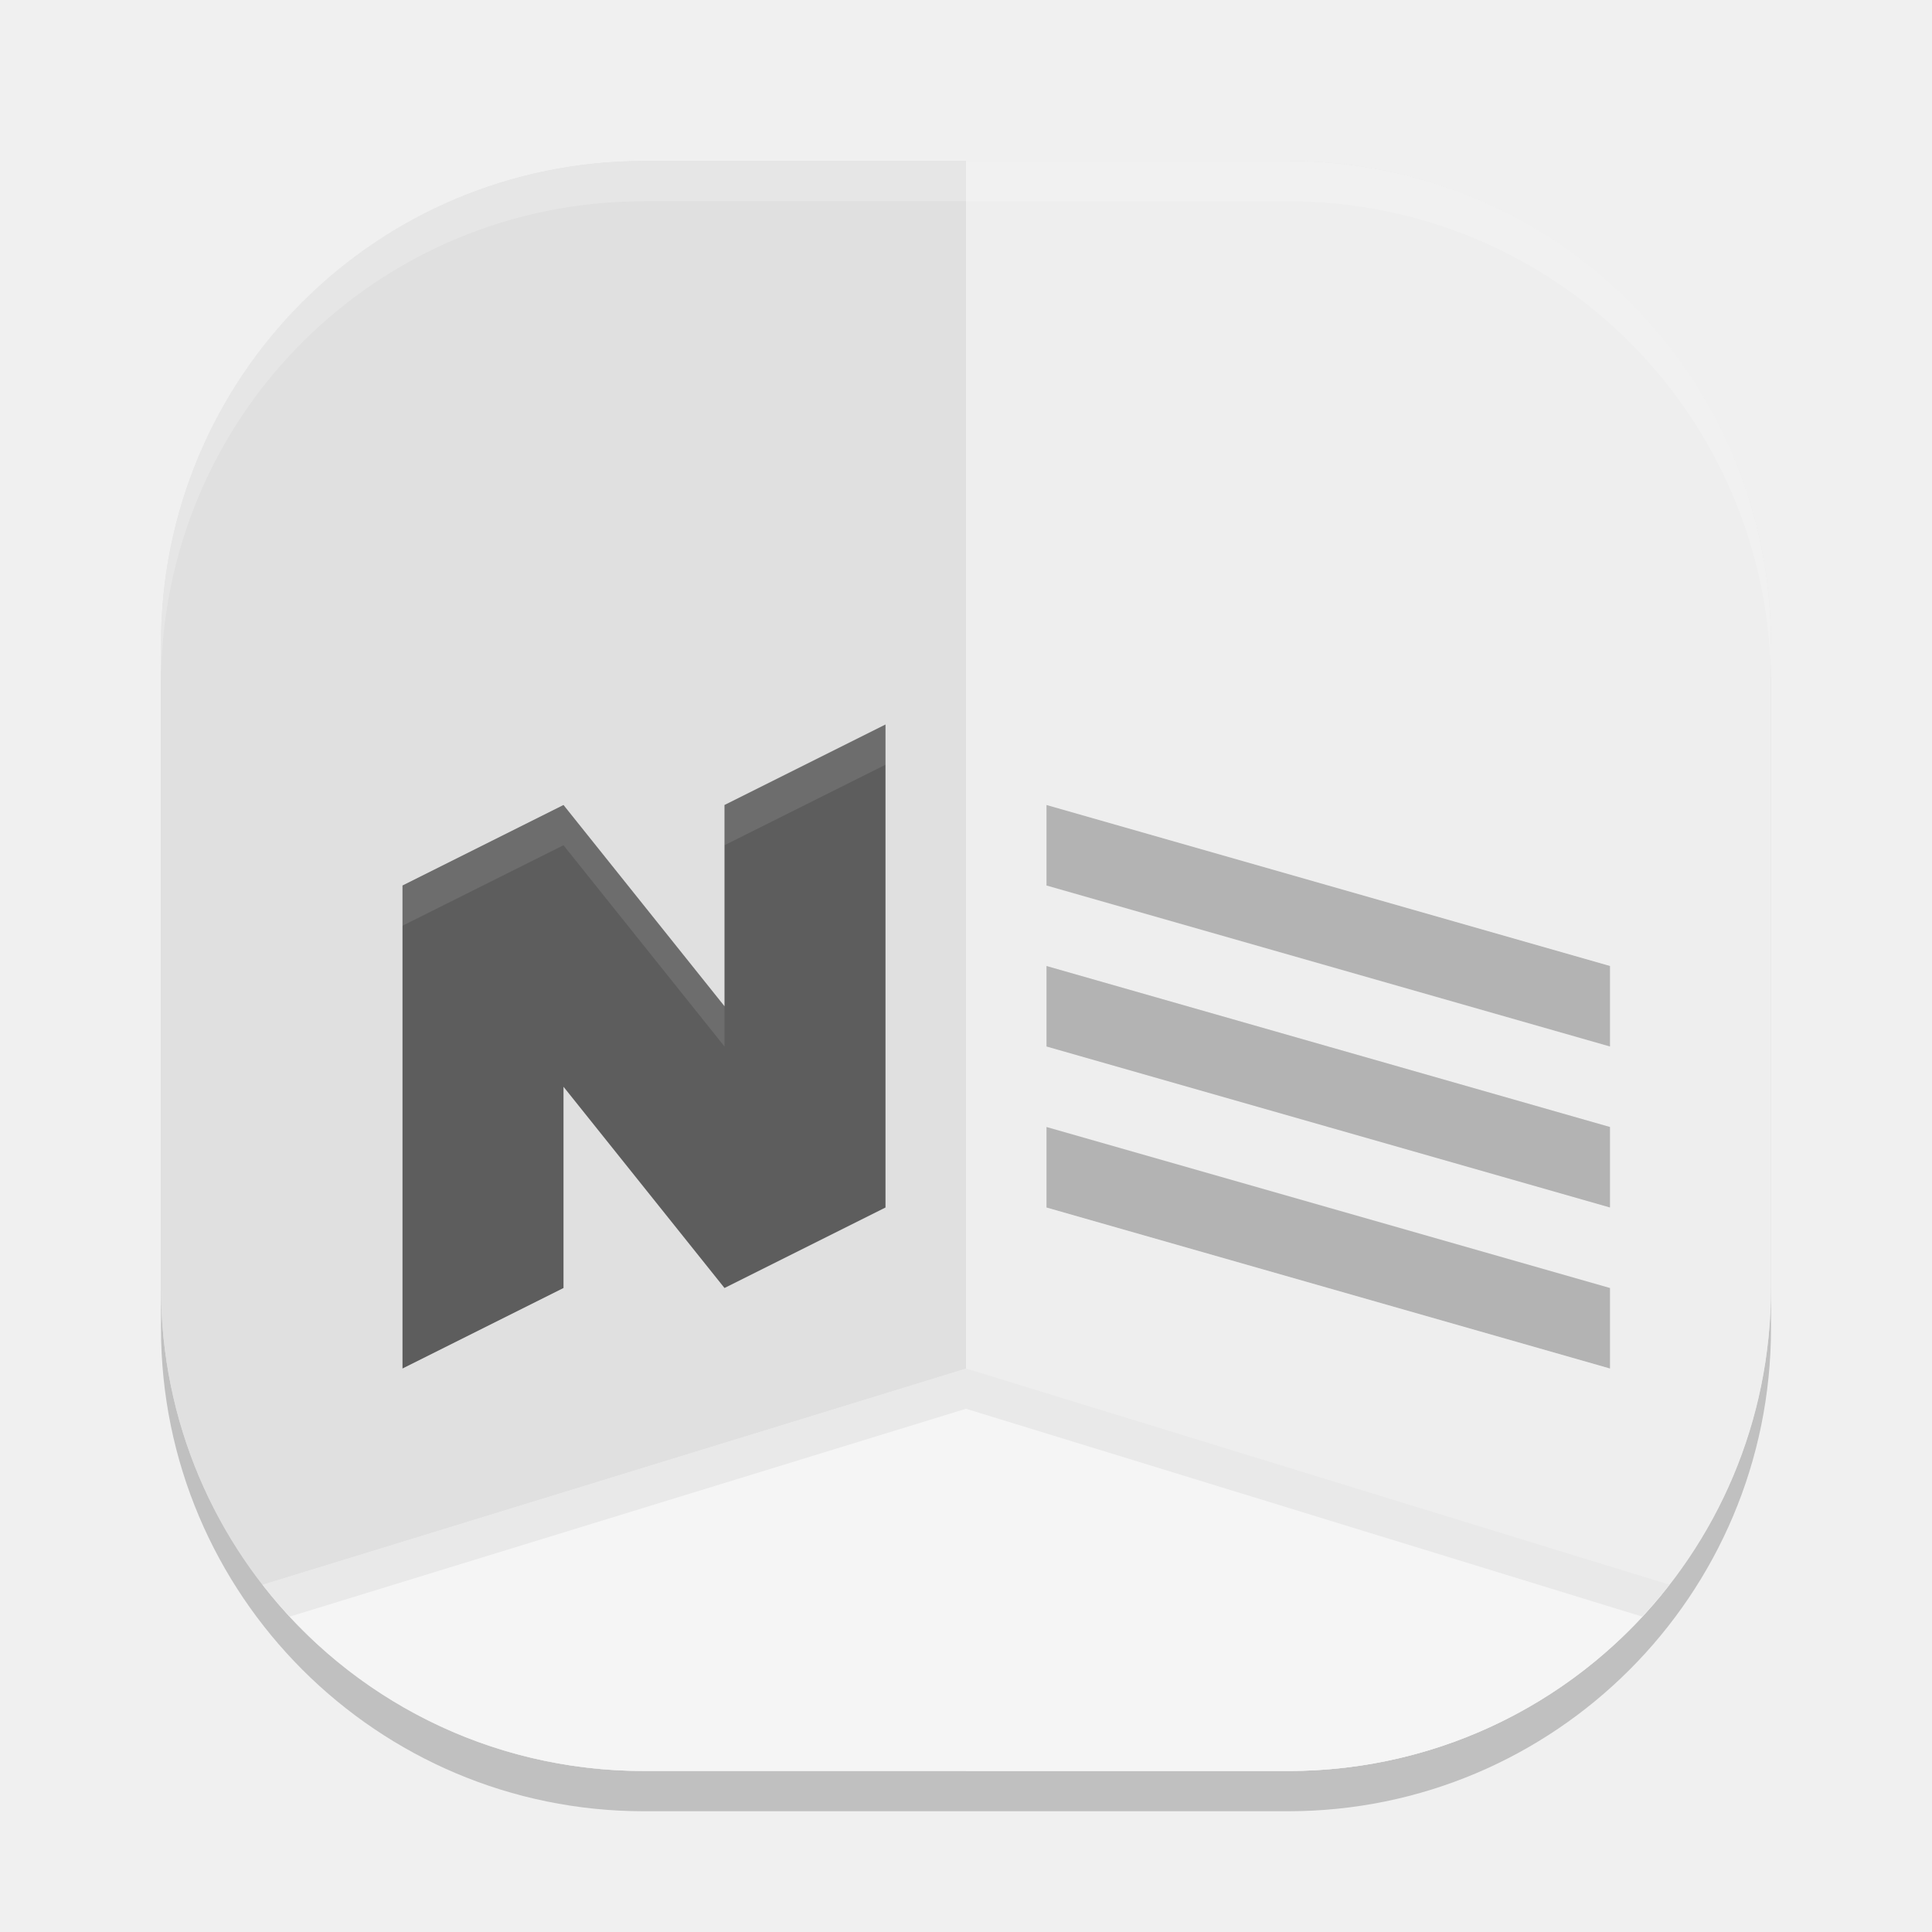
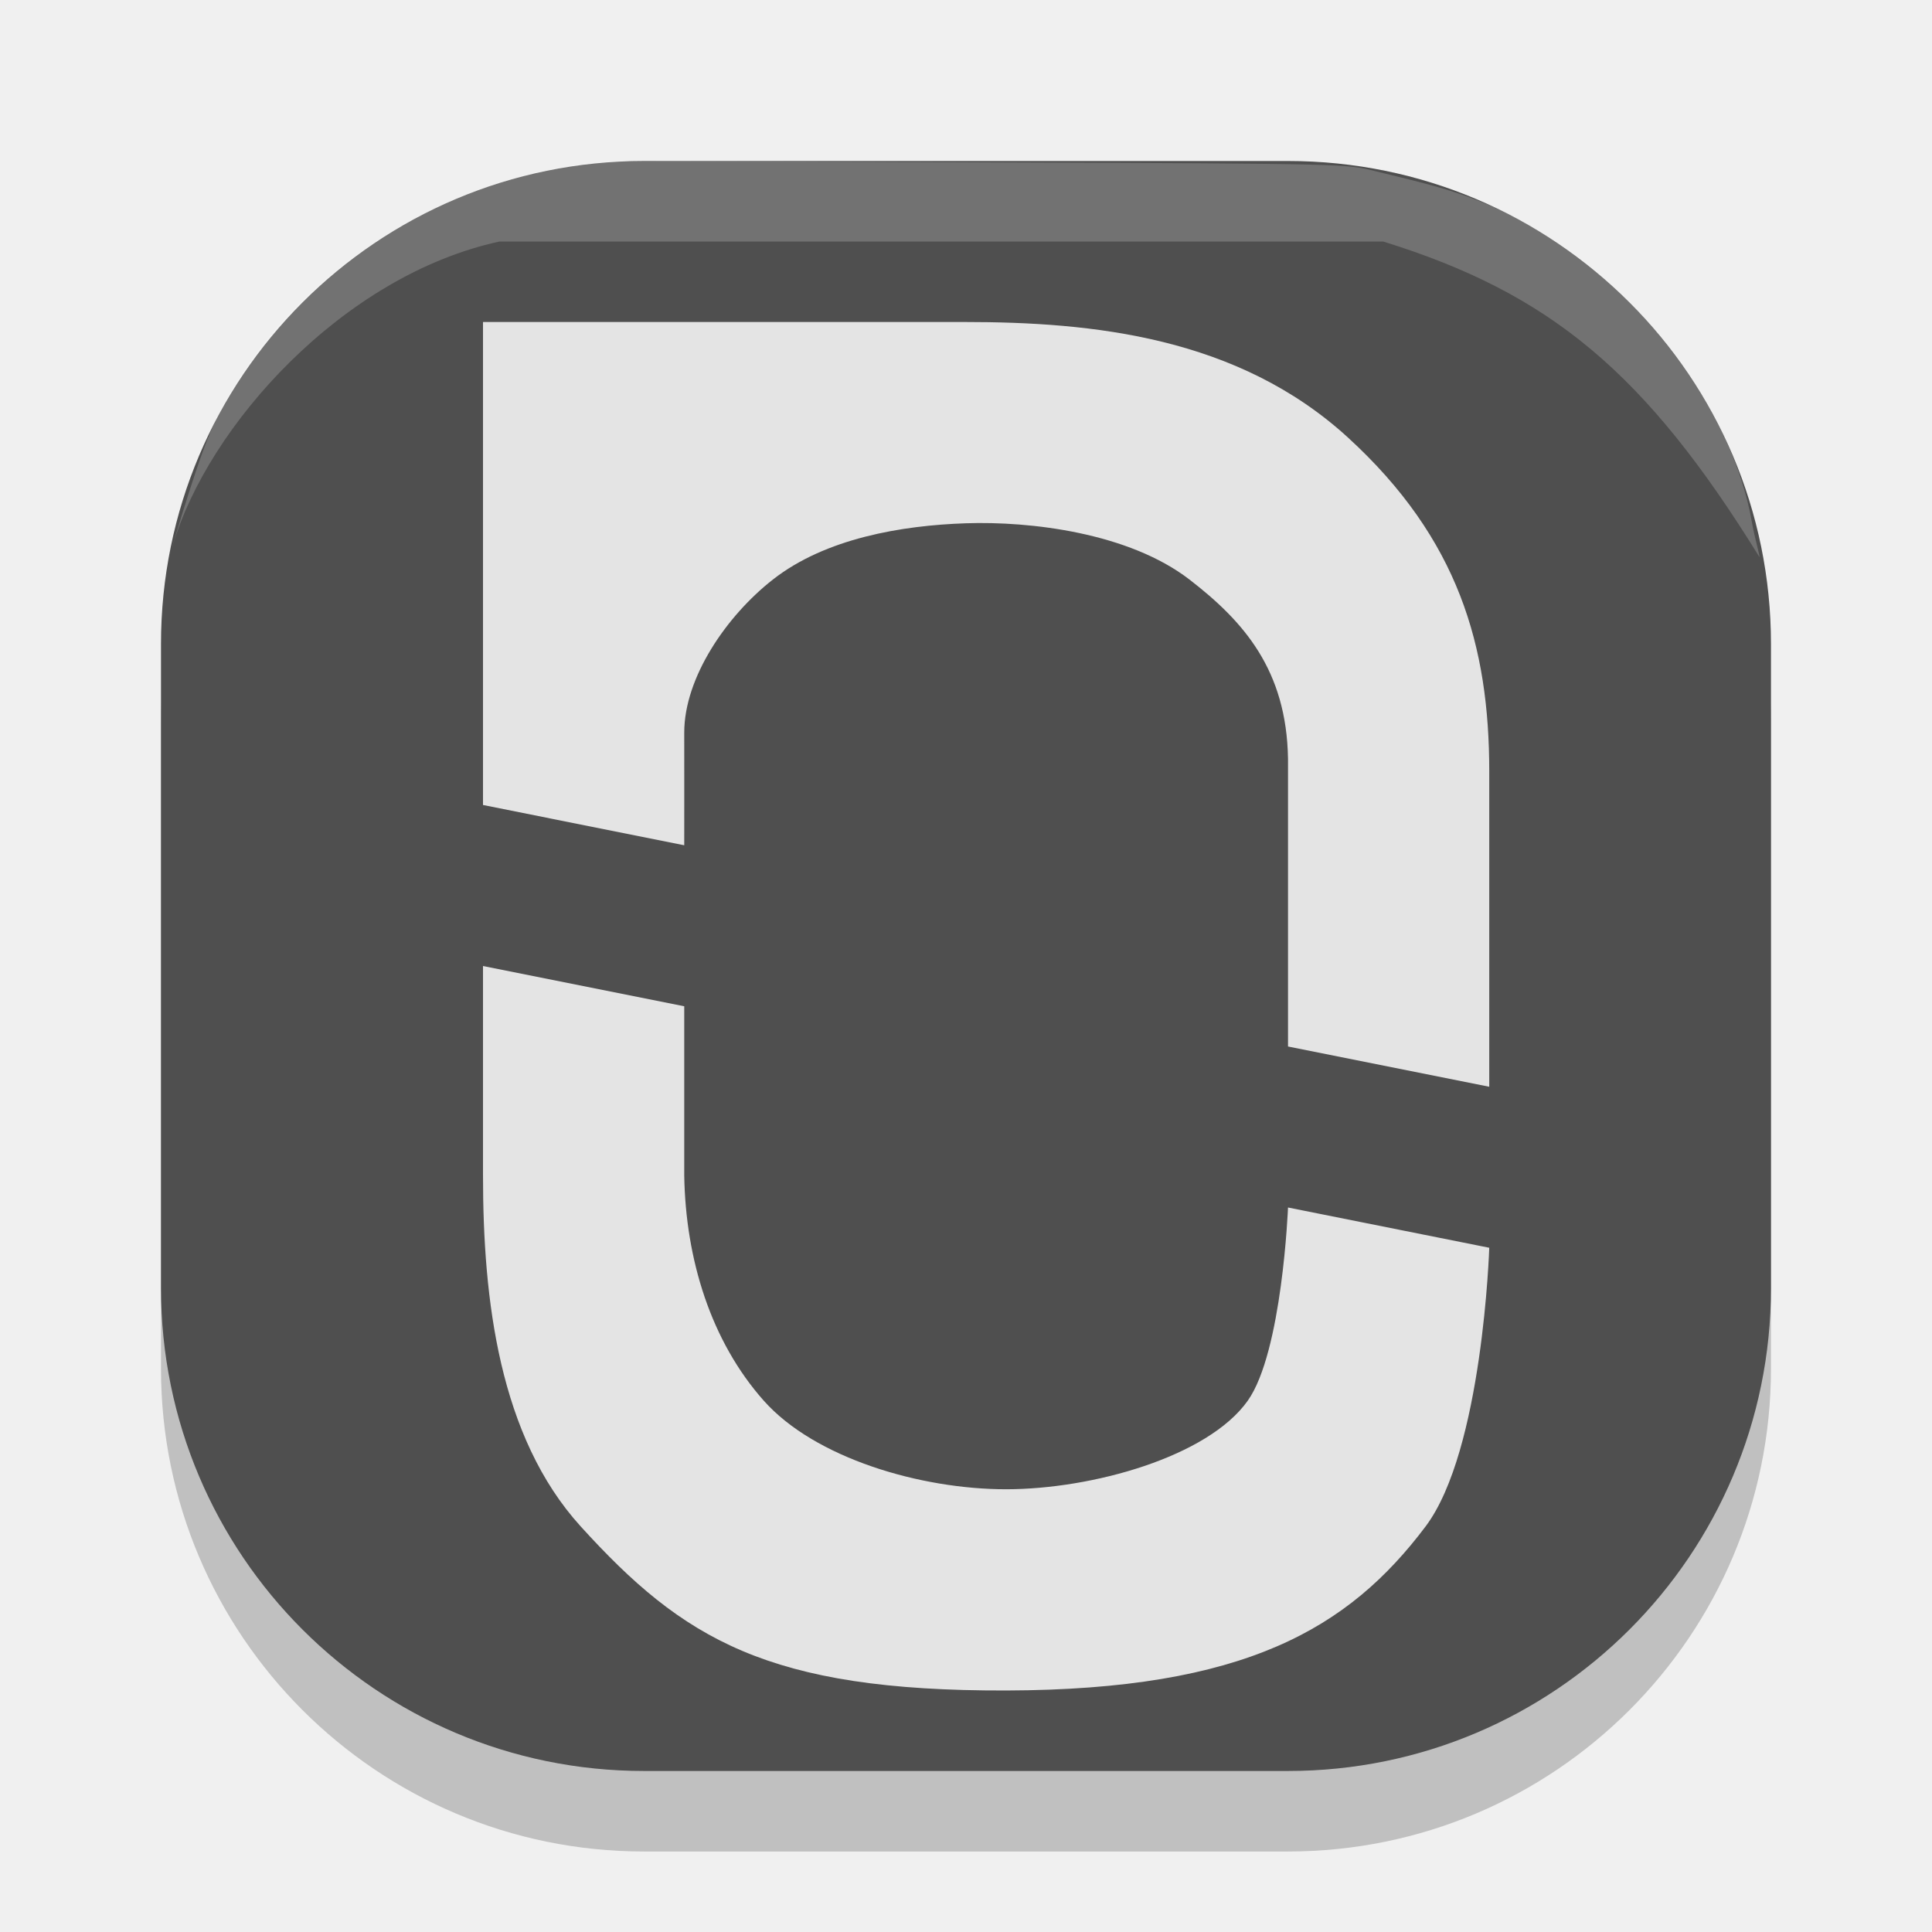
<svg xmlns="http://www.w3.org/2000/svg" width="24" height="24" version="1">
-   <rect style="opacity:0.2" width="20" height="20" x="2" y="2.5" rx="6" ry="6" />
-   <rect style="fill:#e4e4e4" width="20" height="20" x="2" y="2" rx="6" ry="6" />
-   <path style="fill:#eeeeee" d="m 12,22 h 4 c 3.324,0 6,-2.676 6,-6 V 8 C 22,4.676 19.324,2 16,2 h -4 z" />
-   <path style="fill:#e0e0e0" d="M 12,22 V 2 H 8 C 4.676,2 2,4.676 2,8 v 8 c 0,3.324 2.676,6 6,6 z" />
-   <path style="fill:#f5f5f5" d="M 12,17 3.26,19.686 C 4.356,21.095 6.068,22 8,22 h 4 4 c 1.932,0 3.644,-0.905 4.74,-2.314 z" />
-   <path style="opacity:0.05" d="m 12,17 -8.74,2.686 c 0.107,0.138 0.221,0.269 0.34,0.396 L 12,17.5 l 8.4,2.582 c 0.118,-0.128 0.233,-0.259 0.34,-0.396 z" />
-   <path style="fill:#5d5d5d" d="m 11,9 -2,1 v 2.5 L 7,10 5,11 v 6 l 2,-1 v -2.5 l 2,2.5 2,-1 z" />
-   <path style="opacity:0.1;fill:#ffffff" d="m 11,9 -2,1 v 0.5 l 2,-1 z m -4,1 -2,1 v 0.5 l 2,-1 2,2.5 v -0.5 z" />
-   <path style="fill:#b3b3b3" d="m 13,10 7,2 v 1 l -7,-2 z" />
-   <path style="fill:#b3b3b3" d="m 13,12 7,2 v 1 l -7,-2 z" />
-   <path style="fill:#b3b3b3" d="m 13,14 7,2 v 1 l -7,-2 z" />
-   <path style="opacity:0.2;fill:#ffffff" d="M 8,2 C 4.676,2 2,4.676 2,8 v 0.5 c 0,-3.324 2.676,-6 6,-6 h 8 c 3.324,0 6,2.676 6,6 V 8 C 22,4.676 19.324,2 16,2 Z" />
+   <g transform="matrix(.3567133 0 0 .3567136 .9415075 .9529926)">
+     <rect x="2.967" y="5.739" width="56.067" height="56.067" rx="16.82" ry="16.82" style="opacity:.2" />
+     <rect x="2.967" y="2.935" width="56.067" height="56.067" rx="16.82" ry="16.82" style="fill:#4f4f4f" />
+     <path d="m14.181 30.969v7.3c0 4.319 0.561 9.088 3.403 12.217 3.559 3.919 6.513 5.736 14.819 5.713 8.306-0.023 11.925-2.154 14.603-5.713 1.995-2.652 2.217-9.705 2.217-9.705l-7.008-1.402s-0.199 5.03-1.402 6.728c-1.386 1.957-5.419 3.082-8.41 3.084-2.991 0.002-6.67-1.087-8.444-3.084-1.841-2.072-2.723-4.926-2.77-7.838v-5.898z" style="fill:#e4e4e4" />
+     <path d="m14.181 8.542v16.82l7.008 1.402c0.003-0.98 0-2.782 0-3.925 0-1.914 1.469-4.061 3.084-5.326 1.838-1.441 4.495-1.887 6.728-1.962 2.233-0.076 5.667 0.327 7.785 1.962 1.878 1.45 3.38 3.141 3.429 6.239v10.02l7.008 1.402c0.002-4.653 0-6.615 0-10.981s-1.071-8.1-4.912-11.62c-3.84-3.52-8.914-4.031-13.361-4.031z" style="fill:#e4e4e4" />
+     <path d="m3.377 16.325c-0.286 0.982 0.699-2.508 1.294-3.91 1.933-4.548 7.11-8.849 13.624-9.443 0.768-0.07 5.202-0.02 13.647 0.011 12.458 0.046 12.282 0.052 13.336 0.312 2.387 0.588 3.929 0.884 6.52 2.609s5.864 5.538 6.574 9.623c0.095 0.545 0.313 1.286 0.252 1.187-3.962-6.406-7.271-9.17-13.095-10.975h-30.771c-5.464 1.18-10.171 6.439-11.38 10.587z" style="fill-rule:evenodd;fill:#ffffff;opacity:.2" />
+   </g>
</svg>
